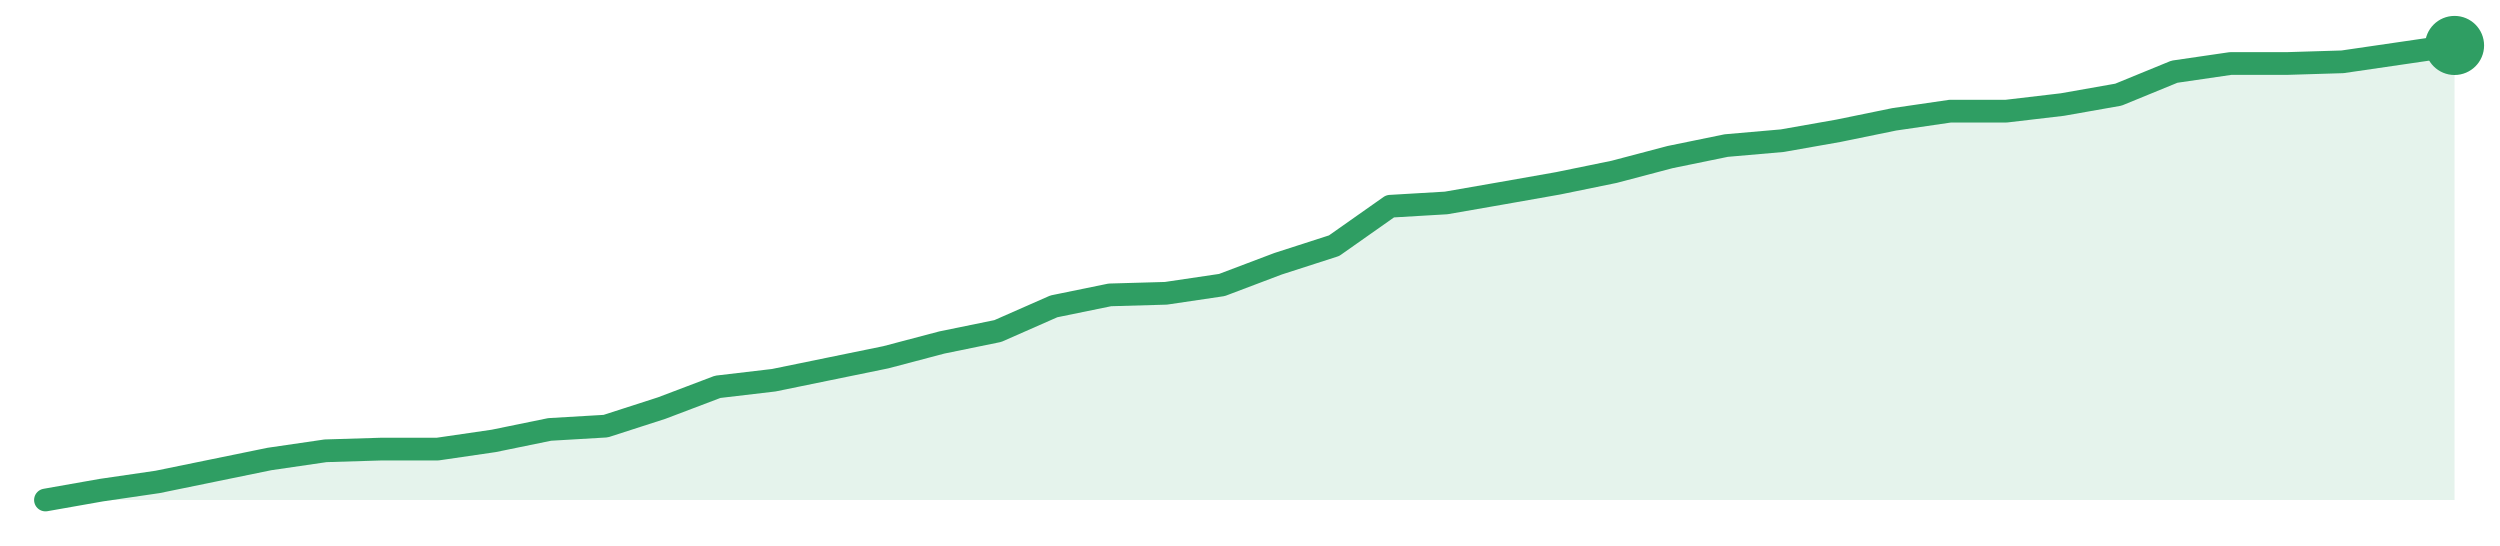
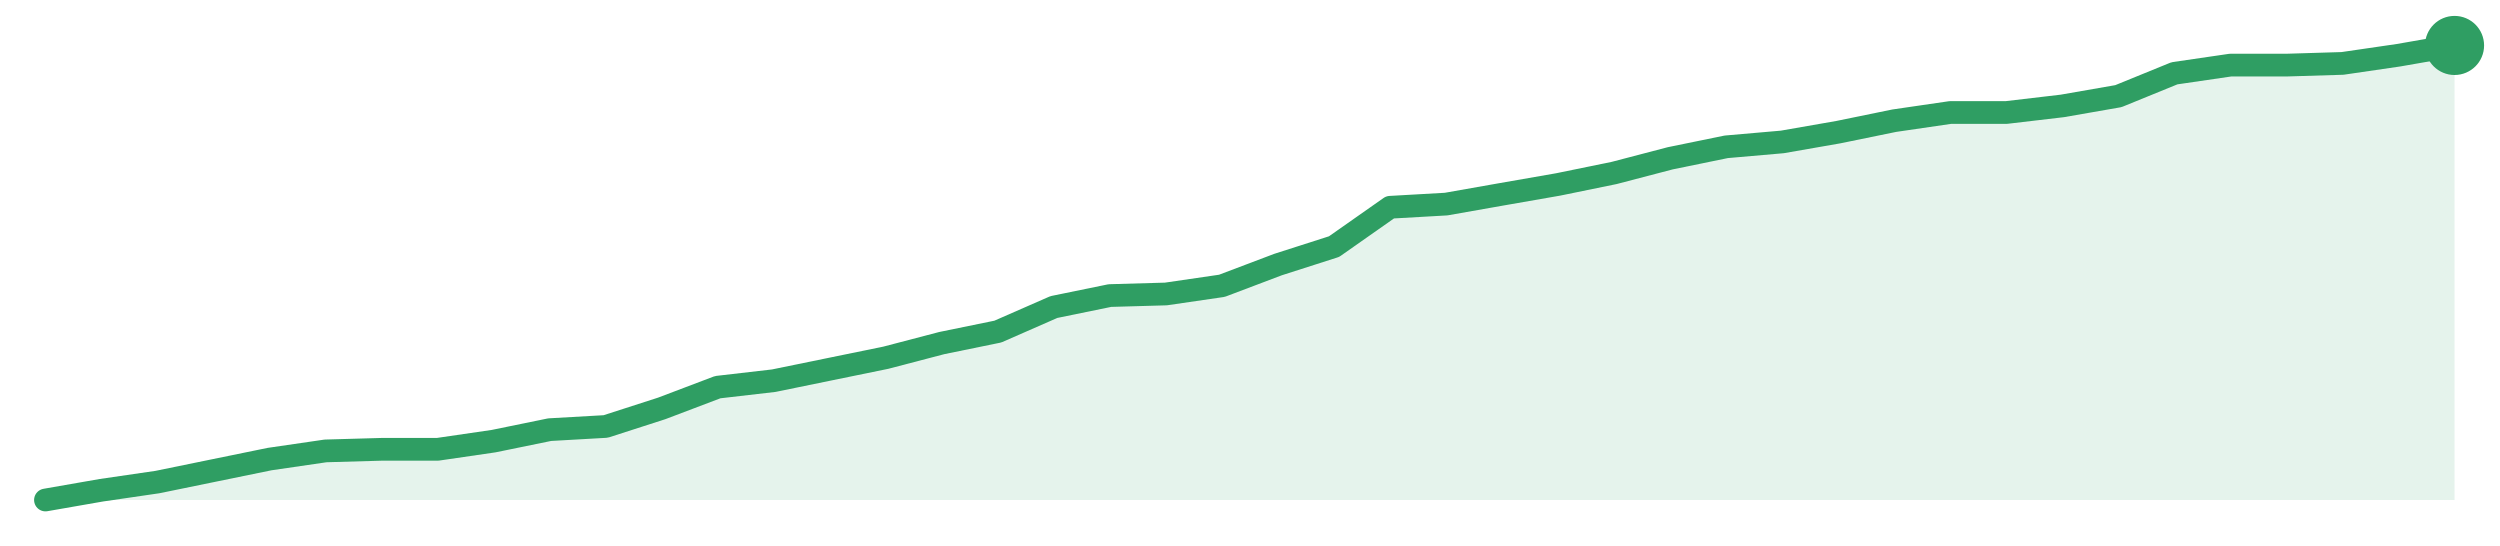
<svg xmlns="http://www.w3.org/2000/svg" width="220" height="48" viewBox="0 0 220 48" role="img" aria-label="trend">
-   <path d="M4.0,44.0 L4.0,44.0 L8.93,43.13 L13.86,42.41 L18.79,41.4 L23.72,40.39 L28.65,39.67 L33.58,39.52 L38.51,39.52 L43.44,38.8 L48.37,37.79 L53.3,37.5 L58.23,35.91 L63.16,34.04 L68.09,33.46 L73.02,32.45 L77.95,31.44 L82.88,30.14 L87.81,29.13 L92.74,26.96 L97.67,25.95 L102.6,25.81 L107.53,25.08 L112.47,23.21 L117.4,21.62 L122.33,18.15 L127.26,17.86 L132.19,17.0 L137.12,16.13 L142.05,15.12 L146.98,13.82 L151.91,12.81 L156.84,12.38 L161.77,11.51 L166.7,10.5 L171.63,9.78 L176.56,9.78 L181.49,9.2 L186.42,8.33 L191.35,6.31 L196.28,5.59 L201.21,5.59 L206.14,5.44 L211.07,4.72 L216.0,4.0 L216.0,44.0 Z" fill="#2f9e631f" />
-   <path d="M4.0,44.0 L8.93,43.13 L13.86,42.41 L18.79,41.4 L23.72,40.39 L28.65,39.67 L33.58,39.52 L38.51,39.52 L43.44,38.8 L48.37,37.79 L53.3,37.5 L58.23,35.91 L63.16,34.04 L68.09,33.46 L73.02,32.45 L77.95,31.44 L82.88,30.14 L87.81,29.13 L92.74,26.96 L97.67,25.95 L102.6,25.81 L107.53,25.08 L112.47,23.21 L117.4,21.62 L122.33,18.15 L127.26,17.86 L132.19,17.0 L137.12,16.13 L142.05,15.12 L146.98,13.82 L151.91,12.81 L156.84,12.38 L161.77,11.51 L166.7,10.5 L171.63,9.78 L176.56,9.78 L181.49,9.2 L186.42,8.33 L191.35,6.31 L196.28,5.59 L201.21,5.59 L206.14,5.44 L211.07,4.72 L216.0,4.0" fill="none" stroke="#2f9e63" stroke-width="2" stroke-linejoin="round" stroke-linecap="round" />
+   <path d="M4.0,44.0 L4.0,44.0 L8.93,43.14 L13.86,42.42 L18.79,41.41 L23.72,40.4 L28.65,39.68 L33.58,39.54 L38.51,39.54 L43.44,38.82 L48.37,37.81 L53.3,37.53 L58.23,35.94 L63.16,34.07 L68.09,33.5 L73.02,32.49 L77.95,31.48 L82.88,30.19 L87.81,29.18 L92.74,27.02 L97.67,26.01 L102.6,25.87 L107.53,25.15 L112.47,23.28 L117.4,21.7 L122.33,18.24 L127.26,17.96 L132.19,17.09 L137.12,16.23 L142.05,15.22 L146.98,13.93 L151.91,12.92 L156.84,12.49 L161.77,11.63 L166.7,10.62 L171.63,9.9 L176.56,9.9 L181.49,9.32 L186.42,8.46 L191.35,6.45 L196.28,5.73 L201.21,5.73 L206.14,5.58 L211.07,4.86 L216.0,4.0 L216.0,44.0 Z" fill="#2f9e631f" />
+   <path d="M4.0,44.0 L8.93,43.14 L13.86,42.42 L18.79,41.41 L23.72,40.4 L28.65,39.68 L33.58,39.54 L38.51,39.54 L43.44,38.82 L48.37,37.81 L53.3,37.53 L58.23,35.94 L63.16,34.07 L68.09,33.5 L73.02,32.49 L77.95,31.48 L82.88,30.19 L87.81,29.18 L92.74,27.02 L97.67,26.01 L102.6,25.87 L107.53,25.15 L112.47,23.28 L117.4,21.7 L122.33,18.24 L127.26,17.96 L132.19,17.09 L137.12,16.23 L142.05,15.22 L146.98,13.93 L151.91,12.92 L156.84,12.49 L161.77,11.63 L166.7,10.62 L171.63,9.9 L176.56,9.9 L181.49,9.32 L186.42,8.46 L191.35,6.45 L196.28,5.73 L201.21,5.73 L206.14,5.58 L211.07,4.86 L216.0,4.0" fill="none" stroke="#2f9e63" stroke-width="2" stroke-linejoin="round" stroke-linecap="round" />
  <circle cx="216.0" cy="4.0" r="2.6" fill="#2f9e63" />
</svg>
